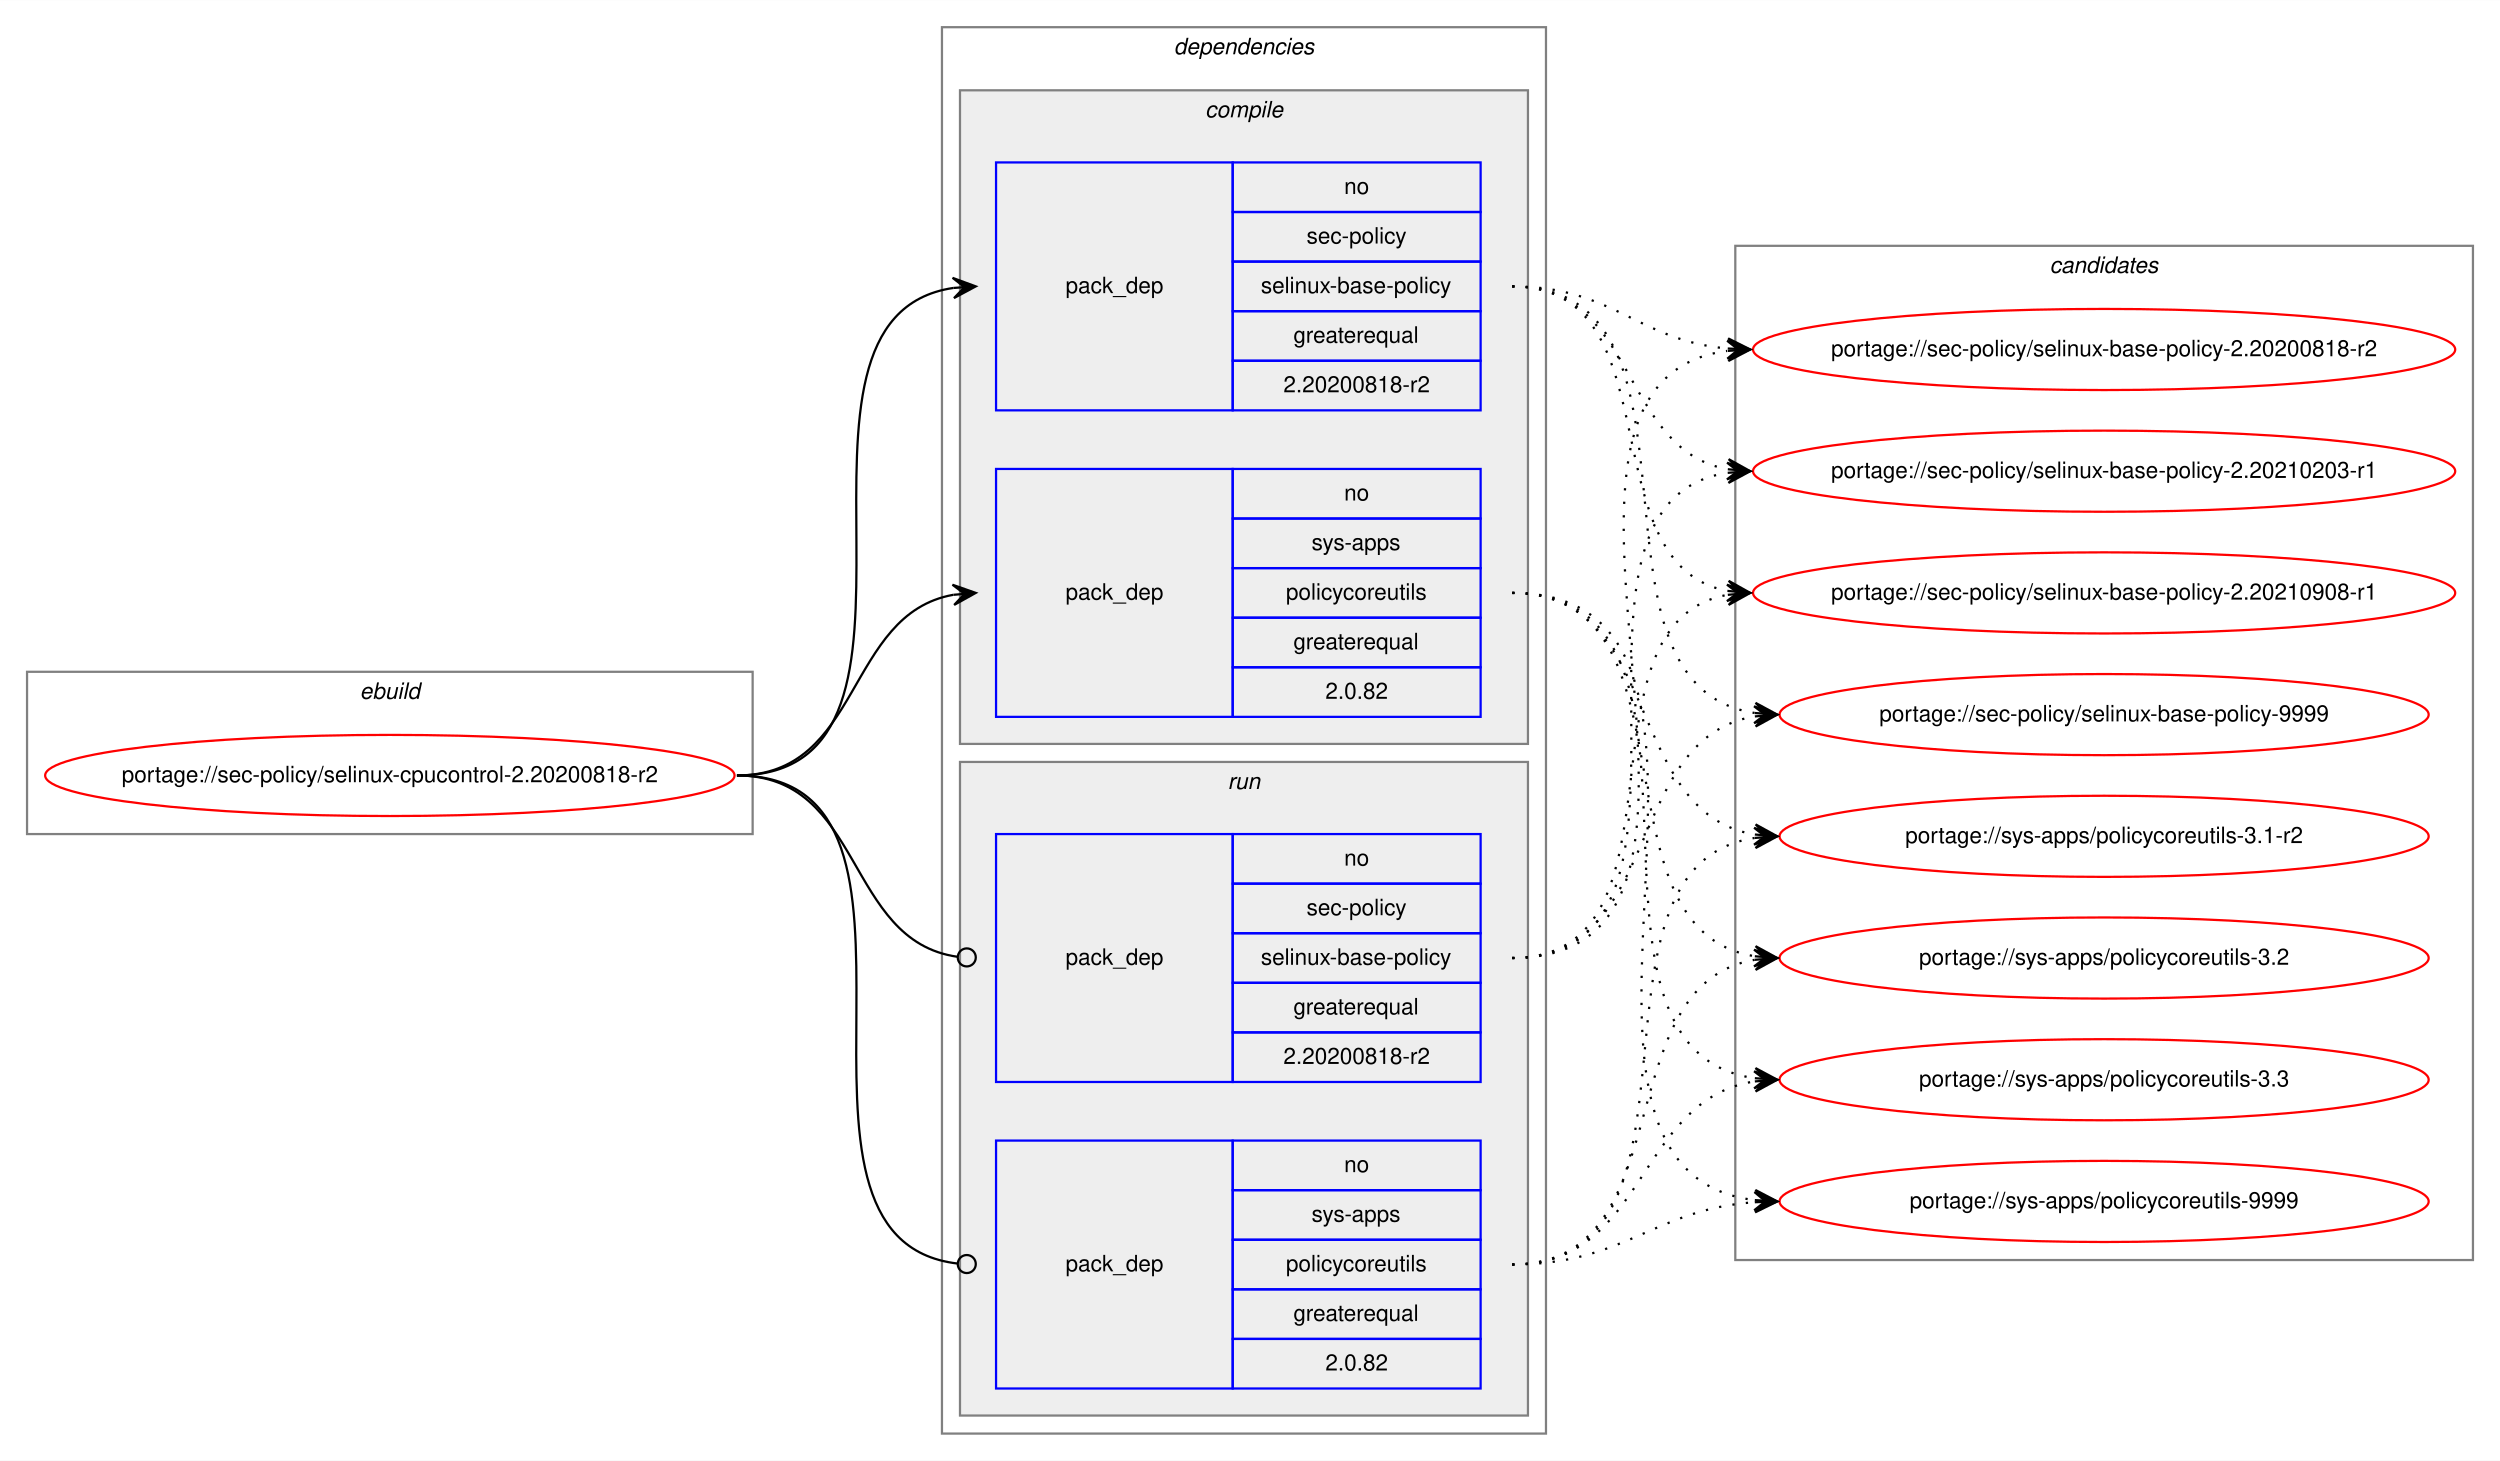
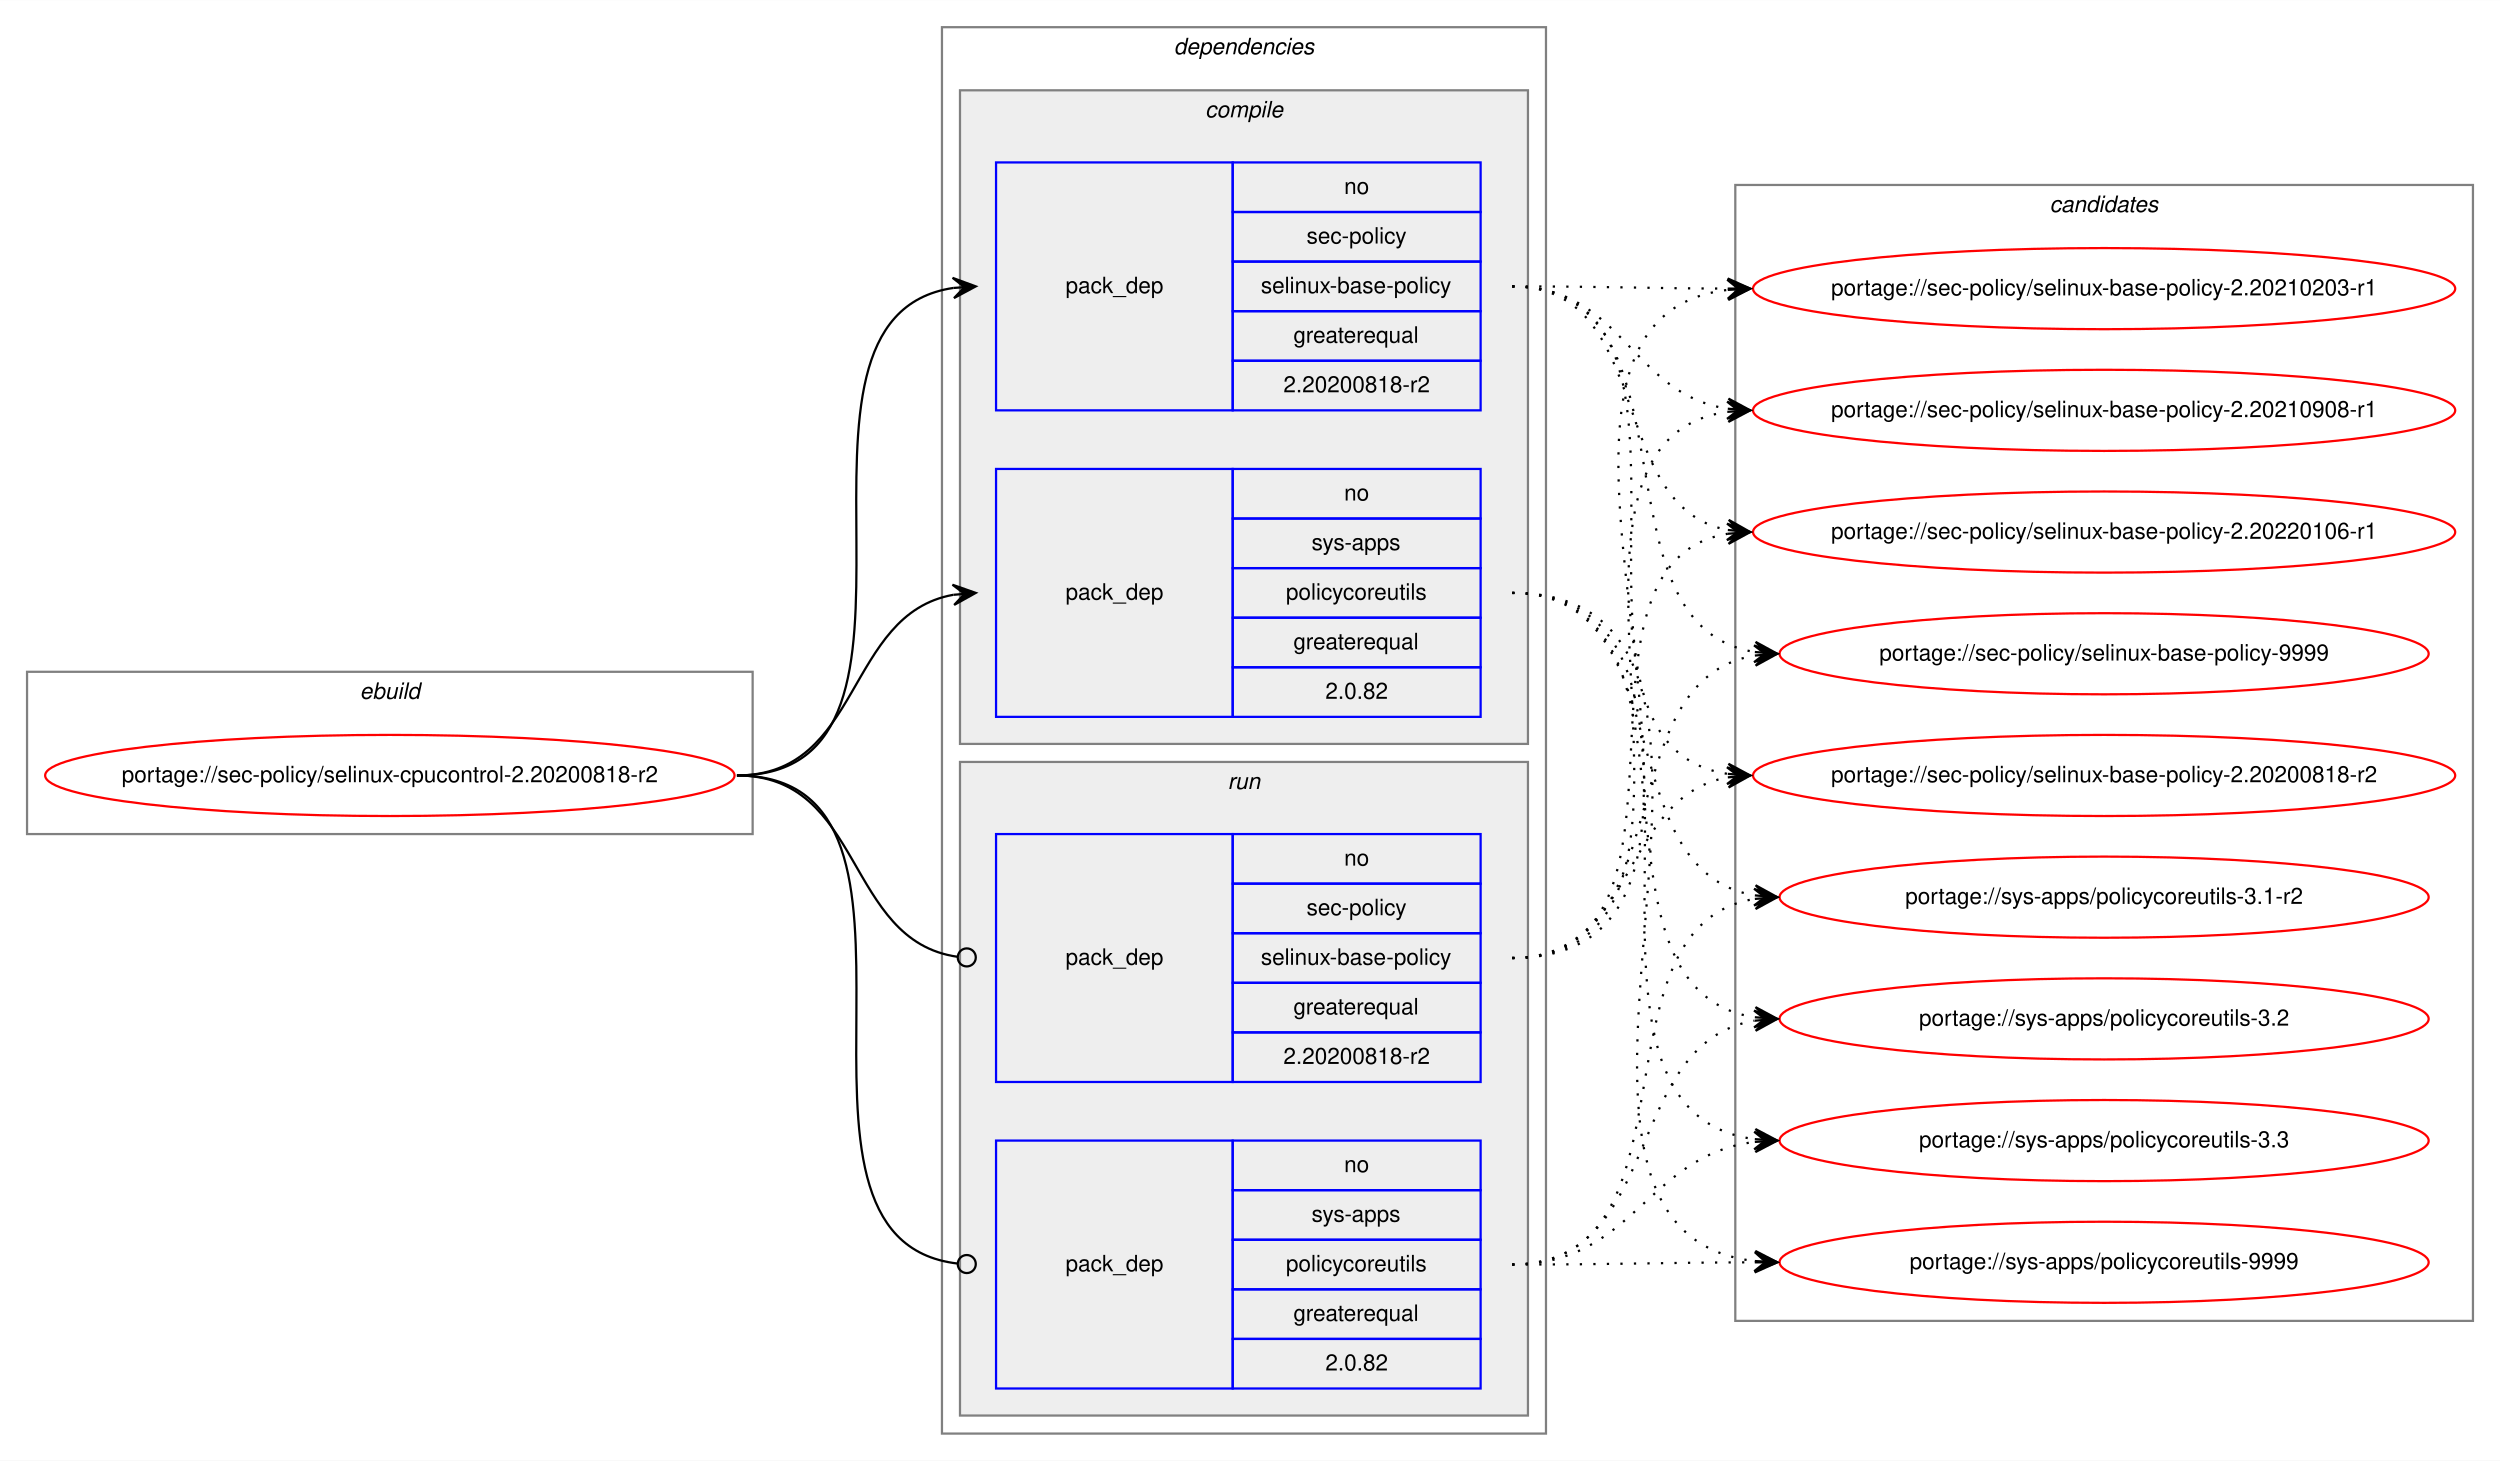
<svg xmlns="http://www.w3.org/2000/svg" xmlns:xlink="http://www.w3.org/1999/xlink" width="1109pt" height="648pt" viewBox="0.00 0.00 1109.23 648.00">
  <g id="graph0" class="graph" transform="scale(1 1) rotate(0) translate(4 644)">
    <polygon fill="white" stroke="transparent" points="-4,4 -4,-644 1105.23,-644 1105.23,4 -4,4" />
    <g id="clust1" class="cluster">
      <polygon fill="none" stroke="gray" points="8,-274 8,-346 329.94,-346 329.94,-274 8,-274" />
      <text text-anchor="start" x="155.63" y="-334" font-family="Helvetica,sans-Serif" font-style="italic" font-size="10.00">ebuild</text>
    </g>
    <g id="clust2" class="cluster">
      <polygon fill="none" stroke="gray" points="413.94,-8 413.94,-632 681.94,-632 681.94,-8 413.94,-8" />
      <text text-anchor="start" x="516.82" y="-620" font-family="Helvetica,sans-Serif" font-style="italic" font-size="10.00">dependencies</text>
    </g>
    <g id="clust3" class="cluster">
      <polygon fill="#eeeeee" stroke="gray" points="421.94,-314 421.94,-604 673.94,-604 673.94,-314 421.94,-314" />
      <text text-anchor="start" x="530.72" y="-592" font-family="Helvetica,sans-Serif" font-style="italic" font-size="10.00">compile</text>
    </g>
    <g id="clust7" class="cluster">
      <polygon fill="#eeeeee" stroke="gray" points="421.94,-16 421.94,-306 673.94,-306 673.94,-16 421.94,-16" />
      <text text-anchor="start" x="540.72" y="-294" font-family="Helvetica,sans-Serif" font-style="italic" font-size="10.00">run</text>
    </g>
    <g id="clust10" class="cluster">
-       <polygon fill="none" stroke="gray" points="765.94,-85 765.94,-535 1093.23,-535 1093.23,-85 765.94,-85" />
-       <text text-anchor="start" x="905.41" y="-523" font-family="Helvetica,sans-Serif" font-style="italic" font-size="10.00">candidates</text>
+       <polygon fill="none" stroke="gray" points="765.94,-58 765.94,-562 1093.23,-562 1093.23,-58 765.94,-58" />
+       <text text-anchor="start" x="905.41" y="-550" font-family="Helvetica,sans-Serif" font-style="italic" font-size="10.00">candidates</text>
    </g>
    <g id="node1" class="node">
      <g id="a_node1">
        <a xlink:href="../sec-policy/selinux-cpucontrol-2.20200818-r2.svg" xlink:title="portage://sec-policy/selinux-cpucontrol-2.20200818-r2">
          <ellipse fill="none" stroke="red" cx="168.97" cy="-300" rx="152.94" ry="18" />
          <text text-anchor="middle" x="168.97" y="-297" font-family="Helvetica,sans-Serif" font-size="10.00">portage://sec-policy/selinux-cpucontrol-2.20200818-r2</text>
        </a>
      </g>
    </g>
    <g id="node2" class="node">
      <polygon fill="none" stroke="blue" points="437.94,-462 437.94,-572 542.94,-572 542.94,-462 437.94,-462" />
      <text text-anchor="start" x="468.77" y="-514" font-family="Helvetica,sans-Serif" font-size="10.00">pack_dep</text>
      <polygon fill="none" stroke="blue" points="542.94,-550 542.94,-572 652.94,-572 652.94,-550 542.94,-550" />
      <text text-anchor="start" x="592.38" y="-558" font-family="Helvetica,sans-Serif" font-size="10.00">no</text>
      <polygon fill="none" stroke="blue" points="542.94,-528 542.94,-550 652.94,-550 652.94,-528 542.94,-528" />
      <text text-anchor="start" x="575.72" y="-536" font-family="Helvetica,sans-Serif" font-size="10.00">sec-policy</text>
      <polygon fill="none" stroke="blue" points="542.94,-506 542.94,-528 652.94,-528 652.94,-506 542.94,-506" />
      <text text-anchor="start" x="555.44" y="-514" font-family="Helvetica,sans-Serif" font-size="10.00">selinux-base-policy</text>
      <polygon fill="none" stroke="blue" points="542.94,-484 542.94,-506 652.94,-506 652.94,-484 542.94,-484" />
      <text text-anchor="start" x="569.88" y="-492" font-family="Helvetica,sans-Serif" font-size="10.00">greaterequal</text>
      <polygon fill="none" stroke="blue" points="542.94,-462 542.94,-484 652.94,-484 652.94,-462 542.94,-462" />
      <text text-anchor="start" x="565.43" y="-470" font-family="Helvetica,sans-Serif" font-size="10.00">2.20200818-r2</text>
    </g>
    <g id="edge1" class="edge">
      <path fill="none" stroke="black" d="M322.97,-300C426.74,-300 328.59,-502.83 418.95,-516.3" />
      <polygon fill="black" stroke="black" points="428.94,-517 418.65,-520.79 423.95,-516.65 418.97,-516.3 418.97,-516.3 418.97,-516.3 423.95,-516.65 419.28,-511.81 428.94,-517 428.94,-517" />
    </g>
    <g id="node3" class="node">
      <polygon fill="none" stroke="blue" points="437.94,-326 437.94,-436 542.94,-436 542.94,-326 437.94,-326" />
      <text text-anchor="start" x="468.77" y="-378" font-family="Helvetica,sans-Serif" font-size="10.00">pack_dep</text>
      <polygon fill="none" stroke="blue" points="542.94,-414 542.94,-436 652.94,-436 652.94,-414 542.94,-414" />
      <text text-anchor="start" x="592.38" y="-422" font-family="Helvetica,sans-Serif" font-size="10.00">no</text>
      <polygon fill="none" stroke="blue" points="542.94,-392 542.94,-414 652.94,-414 652.94,-392 542.94,-392" />
      <text text-anchor="start" x="577.94" y="-400" font-family="Helvetica,sans-Serif" font-size="10.00">sys-apps</text>
      <polygon fill="none" stroke="blue" points="542.94,-370 542.94,-392 652.94,-392 652.94,-370 542.94,-370" />
      <text text-anchor="start" x="566.55" y="-378" font-family="Helvetica,sans-Serif" font-size="10.00">policycoreutils</text>
      <polygon fill="none" stroke="blue" points="542.94,-348 542.94,-370 652.94,-370 652.94,-348 542.94,-348" />
      <text text-anchor="start" x="569.88" y="-356" font-family="Helvetica,sans-Serif" font-size="10.00">greaterequal</text>
      <polygon fill="none" stroke="blue" points="542.94,-326 542.94,-348 652.94,-348 652.94,-326 542.94,-326" />
      <text text-anchor="start" x="584.05" y="-334" font-family="Helvetica,sans-Serif" font-size="10.00">2.0.82</text>
    </g>
    <g id="edge2" class="edge">
      <path fill="none" stroke="black" d="M322.97,-300C378.66,-300 370.92,-371.49 418.93,-380.15" />
      <polygon fill="black" stroke="black" points="428.94,-381 418.6,-384.63 423.96,-380.57 418.98,-380.15 418.98,-380.15 418.98,-380.15 423.96,-380.57 419.36,-375.67 428.94,-381 428.94,-381" />
    </g>
    <g id="node4" class="node">
      <polygon fill="none" stroke="blue" points="437.94,-164 437.94,-274 542.94,-274 542.94,-164 437.94,-164" />
      <text text-anchor="start" x="468.77" y="-216" font-family="Helvetica,sans-Serif" font-size="10.00">pack_dep</text>
      <polygon fill="none" stroke="blue" points="542.94,-252 542.94,-274 652.94,-274 652.94,-252 542.94,-252" />
      <text text-anchor="start" x="592.38" y="-260" font-family="Helvetica,sans-Serif" font-size="10.00">no</text>
      <polygon fill="none" stroke="blue" points="542.94,-230 542.94,-252 652.94,-252 652.94,-230 542.94,-230" />
      <text text-anchor="start" x="575.72" y="-238" font-family="Helvetica,sans-Serif" font-size="10.00">sec-policy</text>
      <polygon fill="none" stroke="blue" points="542.94,-208 542.94,-230 652.94,-230 652.94,-208 542.94,-208" />
      <text text-anchor="start" x="555.44" y="-216" font-family="Helvetica,sans-Serif" font-size="10.00">selinux-base-policy</text>
      <polygon fill="none" stroke="blue" points="542.94,-186 542.94,-208 652.94,-208 652.94,-186 542.94,-186" />
      <text text-anchor="start" x="569.88" y="-194" font-family="Helvetica,sans-Serif" font-size="10.00">greaterequal</text>
      <polygon fill="none" stroke="blue" points="542.94,-164 542.94,-186 652.94,-186 652.94,-164 542.94,-164" />
      <text text-anchor="start" x="565.43" y="-172" font-family="Helvetica,sans-Serif" font-size="10.00">2.20200818-r2</text>
    </g>
    <g id="edge3" class="edge">
      <path fill="none" stroke="black" d="M322.97,-300C379.36,-300 370.72,-226.72 420.76,-219.56" />
      <ellipse fill="none" stroke="black" cx="424.95" cy="-219.27" rx="4" ry="4" />
    </g>
    <g id="node5" class="node">
      <polygon fill="none" stroke="blue" points="437.94,-28 437.94,-138 542.94,-138 542.94,-28 437.94,-28" />
      <text text-anchor="start" x="468.77" y="-80" font-family="Helvetica,sans-Serif" font-size="10.00">pack_dep</text>
      <polygon fill="none" stroke="blue" points="542.94,-116 542.94,-138 652.94,-138 652.94,-116 542.94,-116" />
      <text text-anchor="start" x="592.38" y="-124" font-family="Helvetica,sans-Serif" font-size="10.00">no</text>
      <polygon fill="none" stroke="blue" points="542.94,-94 542.94,-116 652.94,-116 652.94,-94 542.94,-94" />
      <text text-anchor="start" x="577.94" y="-102" font-family="Helvetica,sans-Serif" font-size="10.00">sys-apps</text>
      <polygon fill="none" stroke="blue" points="542.94,-72 542.94,-94 652.94,-94 652.94,-72 542.94,-72" />
      <text text-anchor="start" x="566.55" y="-80" font-family="Helvetica,sans-Serif" font-size="10.00">policycoreutils</text>
      <polygon fill="none" stroke="blue" points="542.94,-50 542.94,-72 652.94,-72 652.94,-50 542.94,-50" />
      <text text-anchor="start" x="569.88" y="-58" font-family="Helvetica,sans-Serif" font-size="10.00">greaterequal</text>
      <polygon fill="none" stroke="blue" points="542.94,-28 542.94,-50 652.94,-50 652.94,-28 542.94,-28" />
      <text text-anchor="start" x="584.05" y="-36" font-family="Helvetica,sans-Serif" font-size="10.00">2.0.82</text>
    </g>
    <g id="edge4" class="edge">
      <path fill="none" stroke="black" d="M322.97,-300C427.47,-300 327.19,-94.29 420.9,-83.44" />
      <ellipse fill="none" stroke="black" cx="424.95" cy="-83.22" rx="4" ry="4" />
    </g>
    <g id="node6" class="node">
      <g id="a_node6">
        <a xlink:href="../sec-policy/selinux-base-policy-2.20200818-r2.svg" xlink:title="portage://sec-policy/selinux-base-policy-2.20200818-r2">
-           <ellipse fill="none" stroke="red" cx="929.58" cy="-489" rx="155.78" ry="18" />
-           <text text-anchor="middle" x="929.58" y="-486" font-family="Helvetica,sans-Serif" font-size="10.00">portage://sec-policy/selinux-base-policy-2.20200818-r2</text>
+           <ellipse fill="none" stroke="red" cx="929.58" cy="-300" rx="155.78" ry="18" />
+           <text text-anchor="middle" x="929.58" y="-297" font-family="Helvetica,sans-Serif" font-size="10.00">portage://sec-policy/selinux-base-policy-2.20200818-r2</text>
        </a>
      </g>
    </g>
    <g id="edge5" class="edge">
-       <path fill="none" stroke="black" stroke-dasharray="1,5" d="M666.94,-517C711.91,-517 722.53,-493 762.4,-489.44" />
-       <polygon fill="black" stroke="black" points="772.58,-489 762.79,-493.93 767.59,-489.22 762.59,-489.43 762.59,-489.43 762.59,-489.43 767.59,-489.22 762.4,-484.94 772.58,-489 772.58,-489" />
+       <path fill="none" stroke="black" stroke-dasharray="1,5" d="M666.94,-517C770.65,-517 672.31,-314.17 762.6,-300.7" />
+       <polygon fill="black" stroke="black" points="772.58,-300 762.92,-305.19 767.6,-300.35 762.61,-300.7 762.61,-300.7 762.61,-300.7 767.6,-300.35 762.29,-296.21 772.58,-300 772.58,-300" />
    </g>
    <g id="node7" class="node">
      <g id="a_node7">
        <a xlink:href="../sec-policy/selinux-base-policy-2.20210203-r1.svg" xlink:title="portage://sec-policy/selinux-base-policy-2.20210203-r1">
-           <ellipse fill="none" stroke="red" cx="929.58" cy="-435" rx="155.78" ry="18" />
-           <text text-anchor="middle" x="929.58" y="-432" font-family="Helvetica,sans-Serif" font-size="10.00">portage://sec-policy/selinux-base-policy-2.20210203-r1</text>
+           <ellipse fill="none" stroke="red" cx="929.58" cy="-516" rx="155.78" ry="18" />
+           <text text-anchor="middle" x="929.58" y="-513" font-family="Helvetica,sans-Serif" font-size="10.00">portage://sec-policy/selinux-base-policy-2.20210203-r1</text>
        </a>
      </g>
    </g>
    <g id="edge6" class="edge">
-       <path fill="none" stroke="black" stroke-dasharray="1,5" d="M666.94,-517C722.78,-517 714.48,-444.63 762.55,-435.87" />
-       <polygon fill="black" stroke="black" points="772.58,-435 763.01,-440.34 767.6,-435.43 762.62,-435.86 762.62,-435.86 762.62,-435.86 767.6,-435.43 762.23,-431.38 772.58,-435 772.58,-435" />
+       <path fill="none" stroke="black" stroke-dasharray="1,5" d="M666.94,-517C710.23,-517 723.58,-516.15 762.19,-516.02" />
+       <polygon fill="black" stroke="black" points="772.58,-516 762.59,-520.52 767.58,-516.01 762.58,-516.02 762.58,-516.02 762.58,-516.02 767.58,-516.01 762.58,-511.52 772.58,-516 772.58,-516" />
    </g>
    <g id="node8" class="node">
      <g id="a_node8">
        <a xlink:href="../sec-policy/selinux-base-policy-2.20210908-r1.svg" xlink:title="portage://sec-policy/selinux-base-policy-2.20210908-r1">
-           <ellipse fill="none" stroke="red" cx="929.58" cy="-381" rx="155.78" ry="18" />
-           <text text-anchor="middle" x="929.58" y="-378" font-family="Helvetica,sans-Serif" font-size="10.00">portage://sec-policy/selinux-base-policy-2.20210908-r1</text>
+           <ellipse fill="none" stroke="red" cx="929.58" cy="-462" rx="155.78" ry="18" />
+           <text text-anchor="middle" x="929.58" y="-459" font-family="Helvetica,sans-Serif" font-size="10.00">portage://sec-policy/selinux-base-policy-2.20210908-r1</text>
        </a>
      </g>
    </g>
    <g id="edge7" class="edge">
-       <path fill="none" stroke="black" stroke-dasharray="1,5" d="M666.94,-517C739.89,-517 700.22,-393.45 762.61,-381.87" />
-       <polygon fill="black" stroke="black" points="772.58,-381 763.01,-386.35 767.6,-381.43 762.62,-381.87 762.62,-381.87 762.62,-381.87 767.6,-381.43 762.23,-377.38 772.58,-381 772.58,-381" />
+       <path fill="none" stroke="black" stroke-dasharray="1,5" d="M666.94,-517C716.26,-517 719.43,-469.26 762.44,-462.74" />
+       <polygon fill="black" stroke="black" points="772.58,-462 762.94,-467.21 767.6,-462.36 762.61,-462.72 762.61,-462.72 762.61,-462.72 767.6,-462.36 762.28,-458.24 772.58,-462 772.58,-462" />
    </g>
    <g id="node9" class="node">
      <g id="a_node9">
-         <a xlink:href="../sec-policy/selinux-base-policy-9999.svg" xlink:title="portage://sec-policy/selinux-base-policy-9999">
-           <ellipse fill="none" stroke="red" cx="929.58" cy="-327" rx="144" ry="18" />
-           <text text-anchor="middle" x="929.58" y="-324" font-family="Helvetica,sans-Serif" font-size="10.00">portage://sec-policy/selinux-base-policy-9999</text>
+         <a xlink:href="../sec-policy/selinux-base-policy-2.20220106-r1.svg" xlink:title="portage://sec-policy/selinux-base-policy-2.20220106-r1">
+           <ellipse fill="none" stroke="red" cx="929.58" cy="-408" rx="155.78" ry="18" />
+           <text text-anchor="middle" x="929.58" y="-405" font-family="Helvetica,sans-Serif" font-size="10.00">portage://sec-policy/selinux-base-policy-2.20220106-r1</text>
        </a>
      </g>
    </g>
    <g id="edge8" class="edge">
-       <path fill="none" stroke="black" stroke-dasharray="1,5" d="M666.94,-517C762.67,-517 690.88,-340.48 774.51,-327.73" />
-       <polygon fill="black" stroke="black" points="784.58,-327 774.93,-332.21 779.6,-327.36 774.61,-327.72 774.61,-327.72 774.61,-327.72 779.6,-327.36 774.29,-323.23 784.58,-327 784.58,-327" />
+       <path fill="none" stroke="black" stroke-dasharray="1,5" d="M666.94,-517C730.72,-517 708.03,-419.6 762.35,-408.94" />
+       <polygon fill="black" stroke="black" points="772.58,-408 763.04,-413.4 767.6,-408.46 762.63,-408.92 762.63,-408.92 762.63,-408.92 767.6,-408.46 762.21,-404.44 772.58,-408 772.58,-408" />
    </g>
    <g id="node10" class="node">
      <g id="a_node10">
-         <a xlink:href="../sys-apps/policycoreutils-3.1-r2.svg" xlink:title="portage://sys-apps/policycoreutils-3.1-r2">
-           <ellipse fill="none" stroke="red" cx="929.58" cy="-273" rx="144" ry="18" />
-           <text text-anchor="middle" x="929.58" y="-270" font-family="Helvetica,sans-Serif" font-size="10.00">portage://sys-apps/policycoreutils-3.1-r2</text>
+         <a xlink:href="../sec-policy/selinux-base-policy-9999.svg" xlink:title="portage://sec-policy/selinux-base-policy-9999">
+           <ellipse fill="none" stroke="red" cx="929.58" cy="-354" rx="144" ry="18" />
+           <text text-anchor="middle" x="929.58" y="-351" font-family="Helvetica,sans-Serif" font-size="10.00">portage://sec-policy/selinux-base-policy-9999</text>
        </a>
      </g>
    </g>
    <g id="edge9" class="edge">
-       <path fill="none" stroke="black" stroke-dasharray="1,5" d="M666.94,-381C734.32,-381 715.83,-283.69 774.48,-273.81" />
-       <polygon fill="black" stroke="black" points="784.58,-273 774.97,-278.28 779.6,-273.4 774.62,-273.8 774.62,-273.8 774.62,-273.8 779.6,-273.4 774.26,-269.31 784.58,-273 784.58,-273" />
+       <path fill="none" stroke="black" stroke-dasharray="1,5" d="M666.94,-517C752.62,-517 700,-367.1 774.33,-354.8" />
+       <polygon fill="black" stroke="black" points="784.58,-354 774.96,-359.26 779.6,-354.39 774.61,-354.78 774.61,-354.78 774.61,-354.78 779.6,-354.39 774.26,-350.29 784.58,-354 784.58,-354" />
    </g>
    <g id="node11" class="node">
      <g id="a_node11">
-         <a xlink:href="../sys-apps/policycoreutils-3.2.svg" xlink:title="portage://sys-apps/policycoreutils-3.2">
-           <ellipse fill="none" stroke="red" cx="929.58" cy="-219" rx="144" ry="18" />
-           <text text-anchor="middle" x="929.58" y="-216" font-family="Helvetica,sans-Serif" font-size="10.00">portage://sys-apps/policycoreutils-3.2</text>
+         <a xlink:href="../sys-apps/policycoreutils-3.1-r2.svg" xlink:title="portage://sys-apps/policycoreutils-3.1-r2">
+           <ellipse fill="none" stroke="red" cx="929.58" cy="-246" rx="144" ry="18" />
+           <text text-anchor="middle" x="929.58" y="-243" font-family="Helvetica,sans-Serif" font-size="10.00">portage://sys-apps/policycoreutils-3.1-r2</text>
        </a>
      </g>
    </g>
    <g id="edge10" class="edge">
-       <path fill="none" stroke="black" stroke-dasharray="1,5" d="M666.94,-381C752.27,-381 700.3,-232.02 774.37,-219.8" />
-       <polygon fill="black" stroke="black" points="784.58,-219 774.96,-224.26 779.6,-219.39 774.61,-219.78 774.61,-219.78 774.61,-219.78 779.6,-219.39 774.26,-215.29 784.58,-219 784.58,-219" />
+       <path fill="none" stroke="black" stroke-dasharray="1,5" d="M666.94,-381C742.95,-381 708.49,-257.86 774.57,-246.79" />
+       <polygon fill="black" stroke="black" points="784.58,-246 774.97,-251.28 779.6,-246.39 774.62,-246.79 774.62,-246.79 774.62,-246.79 779.6,-246.39 774.26,-242.3 784.58,-246 784.58,-246" />
    </g>
    <g id="node12" class="node">
      <g id="a_node12">
-         <a xlink:href="../sys-apps/policycoreutils-3.3.svg" xlink:title="portage://sys-apps/policycoreutils-3.3">
-           <ellipse fill="none" stroke="red" cx="929.58" cy="-165" rx="144" ry="18" />
-           <text text-anchor="middle" x="929.58" y="-162" font-family="Helvetica,sans-Serif" font-size="10.00">portage://sys-apps/policycoreutils-3.3</text>
+         <a xlink:href="../sys-apps/policycoreutils-3.2.svg" xlink:title="portage://sys-apps/policycoreutils-3.2">
+           <ellipse fill="none" stroke="red" cx="929.58" cy="-192" rx="144" ry="18" />
+           <text text-anchor="middle" x="929.58" y="-189" font-family="Helvetica,sans-Serif" font-size="10.00">portage://sys-apps/policycoreutils-3.2</text>
        </a>
      </g>
    </g>
    <g id="edge11" class="edge">
-       <path fill="none" stroke="black" stroke-dasharray="1,5" d="M666.94,-381C772.63,-381 681.74,-179.11 774.38,-165.7" />
-       <polygon fill="black" stroke="black" points="784.58,-165 774.91,-170.17 779.6,-165.34 774.61,-165.68 774.61,-165.68 774.61,-165.68 779.6,-165.34 774.3,-161.19 784.58,-165 784.58,-165" />
+       <path fill="none" stroke="black" stroke-dasharray="1,5" d="M666.94,-381C762.31,-381 691.21,-205.41 774.54,-192.72" />
+       <polygon fill="black" stroke="black" points="784.58,-192 774.93,-197.21 779.6,-192.36 774.61,-192.72 774.61,-192.72 774.61,-192.72 779.6,-192.36 774.29,-188.23 784.58,-192 784.58,-192" />
    </g>
    <g id="node13" class="node">
      <g id="a_node13">
+         <a xlink:href="../sys-apps/policycoreutils-3.3.svg" xlink:title="portage://sys-apps/policycoreutils-3.3">
+           <ellipse fill="none" stroke="red" cx="929.58" cy="-138" rx="144" ry="18" />
+           <text text-anchor="middle" x="929.58" y="-135" font-family="Helvetica,sans-Serif" font-size="10.00">portage://sys-apps/policycoreutils-3.3</text>
+         </a>
+       </g>
+     </g>
+     <g id="edge12" class="edge">
+       <path fill="none" stroke="black" stroke-dasharray="1,5" d="M666.94,-381C783.3,-381 671.78,-152.49 774.34,-138.65" />
+       <polygon fill="black" stroke="black" points="784.58,-138 774.89,-143.13 779.59,-138.32 774.6,-138.64 774.6,-138.64 774.6,-138.64 779.59,-138.32 774.32,-134.15 784.58,-138 784.58,-138" />
+     </g>
+     <g id="node14" class="node">
+       <g id="a_node14">
        <a xlink:href="../sys-apps/policycoreutils-9999.svg" xlink:title="portage://sys-apps/policycoreutils-9999">
-           <ellipse fill="none" stroke="red" cx="929.58" cy="-111" rx="144" ry="18" />
-           <text text-anchor="middle" x="929.58" y="-108" font-family="Helvetica,sans-Serif" font-size="10.00">portage://sys-apps/policycoreutils-9999</text>
-         </a>
-       </g>
-     </g>
-     <g id="edge12" class="edge">
-       <path fill="none" stroke="black" stroke-dasharray="1,5" d="M666.94,-381C794.26,-381 661.37,-125.56 774.45,-111.59" />
-       <polygon fill="black" stroke="black" points="784.58,-111 774.86,-116.08 779.59,-111.29 774.6,-111.59 774.6,-111.59 774.6,-111.59 779.59,-111.29 774.34,-107.09 784.58,-111 784.58,-111" />
+           <ellipse fill="none" stroke="red" cx="929.58" cy="-84" rx="144" ry="18" />
+           <text text-anchor="middle" x="929.58" y="-81" font-family="Helvetica,sans-Serif" font-size="10.00">portage://sys-apps/policycoreutils-9999</text>
+         </a>
+       </g>
    </g>
    <g id="edge13" class="edge">
-       <path fill="none" stroke="black" stroke-dasharray="1,5" d="M666.94,-219C792.15,-219 652.11,-473.92 762.3,-488.36" />
-       <polygon fill="black" stroke="black" points="772.58,-489 762.32,-492.87 767.59,-488.69 762.6,-488.38 762.6,-488.38 762.6,-488.38 767.59,-488.69 762.88,-483.89 772.58,-489 772.58,-489" />
+       <path fill="none" stroke="black" stroke-dasharray="1,5" d="M666.94,-381C805.32,-381 650.85,-98.89 774.36,-84.56" />
+       <polygon fill="black" stroke="black" points="784.58,-84 774.85,-89.04 779.59,-84.28 774.6,-84.55 774.6,-84.55 774.6,-84.55 779.59,-84.28 774.35,-80.06 784.58,-84 784.58,-84" />
    </g>
    <g id="edge14" class="edge">
-       <path fill="none" stroke="black" stroke-dasharray="1,5" d="M666.94,-219C770.16,-219 672.86,-420.49 762.36,-434.26" />
-       <polygon fill="black" stroke="black" points="772.58,-435 762.29,-438.77 767.6,-434.64 762.61,-434.28 762.61,-434.28 762.61,-434.28 767.6,-434.64 762.93,-429.79 772.58,-435 772.58,-435" />
+       <path fill="none" stroke="black" stroke-dasharray="1,5" d="M666.94,-219C722.53,-219 714.69,-290.49 762.6,-299.15" />
+       <polygon fill="black" stroke="black" points="772.58,-300 762.24,-303.63 767.6,-299.57 762.62,-299.15 762.62,-299.15 762.62,-299.15 767.6,-299.57 763,-294.66 772.58,-300 772.58,-300" />
    </g>
    <g id="edge15" class="edge">
-       <path fill="none" stroke="black" stroke-dasharray="1,5" d="M666.94,-219C749.21,-219 692.04,-367.38 762.32,-380.13" />
-       <polygon fill="black" stroke="black" points="772.58,-381 762.24,-384.64 767.6,-380.58 762.62,-380.15 762.62,-380.15 762.62,-380.15 767.6,-380.58 763,-375.67 772.58,-381 772.58,-381" />
+       <path fill="none" stroke="black" stroke-dasharray="1,5" d="M666.94,-219C803.49,-219 641.14,-501.11 762.51,-515.44" />
+       <polygon fill="black" stroke="black" points="772.58,-516 762.35,-519.93 767.59,-515.72 762.6,-515.44 762.6,-515.44 762.6,-515.44 767.59,-515.72 762.85,-510.95 772.58,-516 772.58,-516" />
    </g>
    <g id="edge16" class="edge">
-       <path fill="none" stroke="black" stroke-dasharray="1,5" d="M666.94,-219C734.32,-219 715.83,-316.31 774.48,-326.19" />
-       <polygon fill="black" stroke="black" points="784.58,-327 774.26,-330.69 779.6,-326.6 774.62,-326.2 774.62,-326.2 774.62,-326.2 779.6,-326.6 774.97,-321.72 784.58,-327 784.58,-327" />
+       <path fill="none" stroke="black" stroke-dasharray="1,5" d="M666.94,-219C781.14,-219 662.46,-447.51 762.56,-461.35" />
+       <polygon fill="black" stroke="black" points="772.58,-462 762.31,-465.84 767.59,-461.67 762.61,-461.35 762.61,-461.35 762.61,-461.35 767.59,-461.67 762.9,-456.86 772.58,-462 772.58,-462" />
    </g>
    <g id="edge17" class="edge">
-       <path fill="none" stroke="black" stroke-dasharray="1,5" d="M666.94,-83C762.67,-83 690.88,-259.52 774.51,-272.27" />
-       <polygon fill="black" stroke="black" points="784.58,-273 774.29,-276.77 779.6,-272.64 774.61,-272.28 774.61,-272.28 774.61,-272.28 779.6,-272.64 774.93,-267.79 784.58,-273 784.58,-273" />
+       <path fill="none" stroke="black" stroke-dasharray="1,5" d="M666.94,-219C759.6,-219 682.54,-394.23 762.61,-407.24" />
+       <polygon fill="black" stroke="black" points="772.58,-408 762.27,-411.73 767.6,-407.62 762.61,-407.24 762.61,-407.24 762.61,-407.24 767.6,-407.62 762.96,-402.75 772.58,-408 772.58,-408" />
    </g>
    <g id="edge18" class="edge">
-       <path fill="none" stroke="black" stroke-dasharray="1,5" d="M666.94,-83C743.27,-83 708.21,-207.06 774.53,-218.2" />
-       <polygon fill="black" stroke="black" points="784.58,-219 774.26,-222.69 779.6,-218.6 774.62,-218.21 774.62,-218.21 774.62,-218.21 779.6,-218.6 774.97,-213.72 784.58,-219 784.58,-219" />
+       <path fill="none" stroke="black" stroke-dasharray="1,5" d="M666.94,-219C742.95,-219 708.49,-342.14 774.57,-353.21" />
+       <polygon fill="black" stroke="black" points="784.58,-354 774.26,-357.7 779.6,-353.61 774.62,-353.21 774.62,-353.21 774.62,-353.21 779.6,-353.61 774.97,-348.72 784.58,-354 784.58,-354" />
    </g>
    <g id="edge19" class="edge">
-       <path fill="none" stroke="black" stroke-dasharray="1,5" d="M666.94,-83C727.07,-83 721.73,-155.97 774.44,-164.24" />
-       <polygon fill="black" stroke="black" points="784.58,-165 774.28,-168.74 779.6,-164.63 774.61,-164.25 774.61,-164.25 774.61,-164.25 779.6,-164.63 774.95,-159.77 784.58,-165 784.58,-165" />
+       <path fill="none" stroke="black" stroke-dasharray="1,5" d="M666.94,-83C752.62,-83 700,-232.9 774.33,-245.2" />
+       <polygon fill="black" stroke="black" points="784.58,-246 774.26,-249.71 779.6,-245.61 774.61,-245.22 774.61,-245.22 774.61,-245.22 779.6,-245.61 774.96,-240.74 784.58,-246 784.58,-246" />
    </g>
    <g id="edge20" class="edge">
-       <path fill="none" stroke="black" stroke-dasharray="1,5" d="M666.94,-83C717.12,-83 729.3,-107.4 774.43,-110.65" />
-       <polygon fill="black" stroke="black" points="784.58,-111 774.43,-115.15 779.59,-110.83 774.59,-110.65 774.59,-110.65 774.59,-110.65 779.59,-110.83 774.75,-106.15 784.58,-111 784.58,-111" />
+       <path fill="none" stroke="black" stroke-dasharray="1,5" d="M666.94,-83C734.6,-83 715.59,-181.21 774.44,-191.19" />
+       <polygon fill="black" stroke="black" points="784.58,-192 774.26,-195.68 779.6,-191.6 774.62,-191.2 774.62,-191.2 774.62,-191.2 779.6,-191.6 774.98,-186.71 784.58,-192 784.58,-192" />
+     </g>
+     <g id="edge21" class="edge">
+       <path fill="none" stroke="black" stroke-dasharray="1,5" d="M666.94,-83C721.05,-83 726.37,-131.34 774.39,-137.38" />
+       <polygon fill="black" stroke="black" points="784.58,-138 774.33,-141.89 779.59,-137.7 774.6,-137.4 774.6,-137.4 774.6,-137.4 779.59,-137.7 774.87,-132.9 784.58,-138 784.58,-138" />
+     </g>
+     <g id="edge22" class="edge">
+       <path fill="none" stroke="black" stroke-dasharray="1,5" d="M666.94,-83C715.66,-83 730.33,-83.87 774.39,-83.99" />
+       <polygon fill="black" stroke="black" points="784.58,-84 774.58,-88.49 779.58,-83.99 774.58,-83.99 774.58,-83.99 774.58,-83.99 779.58,-83.99 774.59,-79.49 784.58,-84 784.58,-84" />
    </g>
  </g>
</svg>
